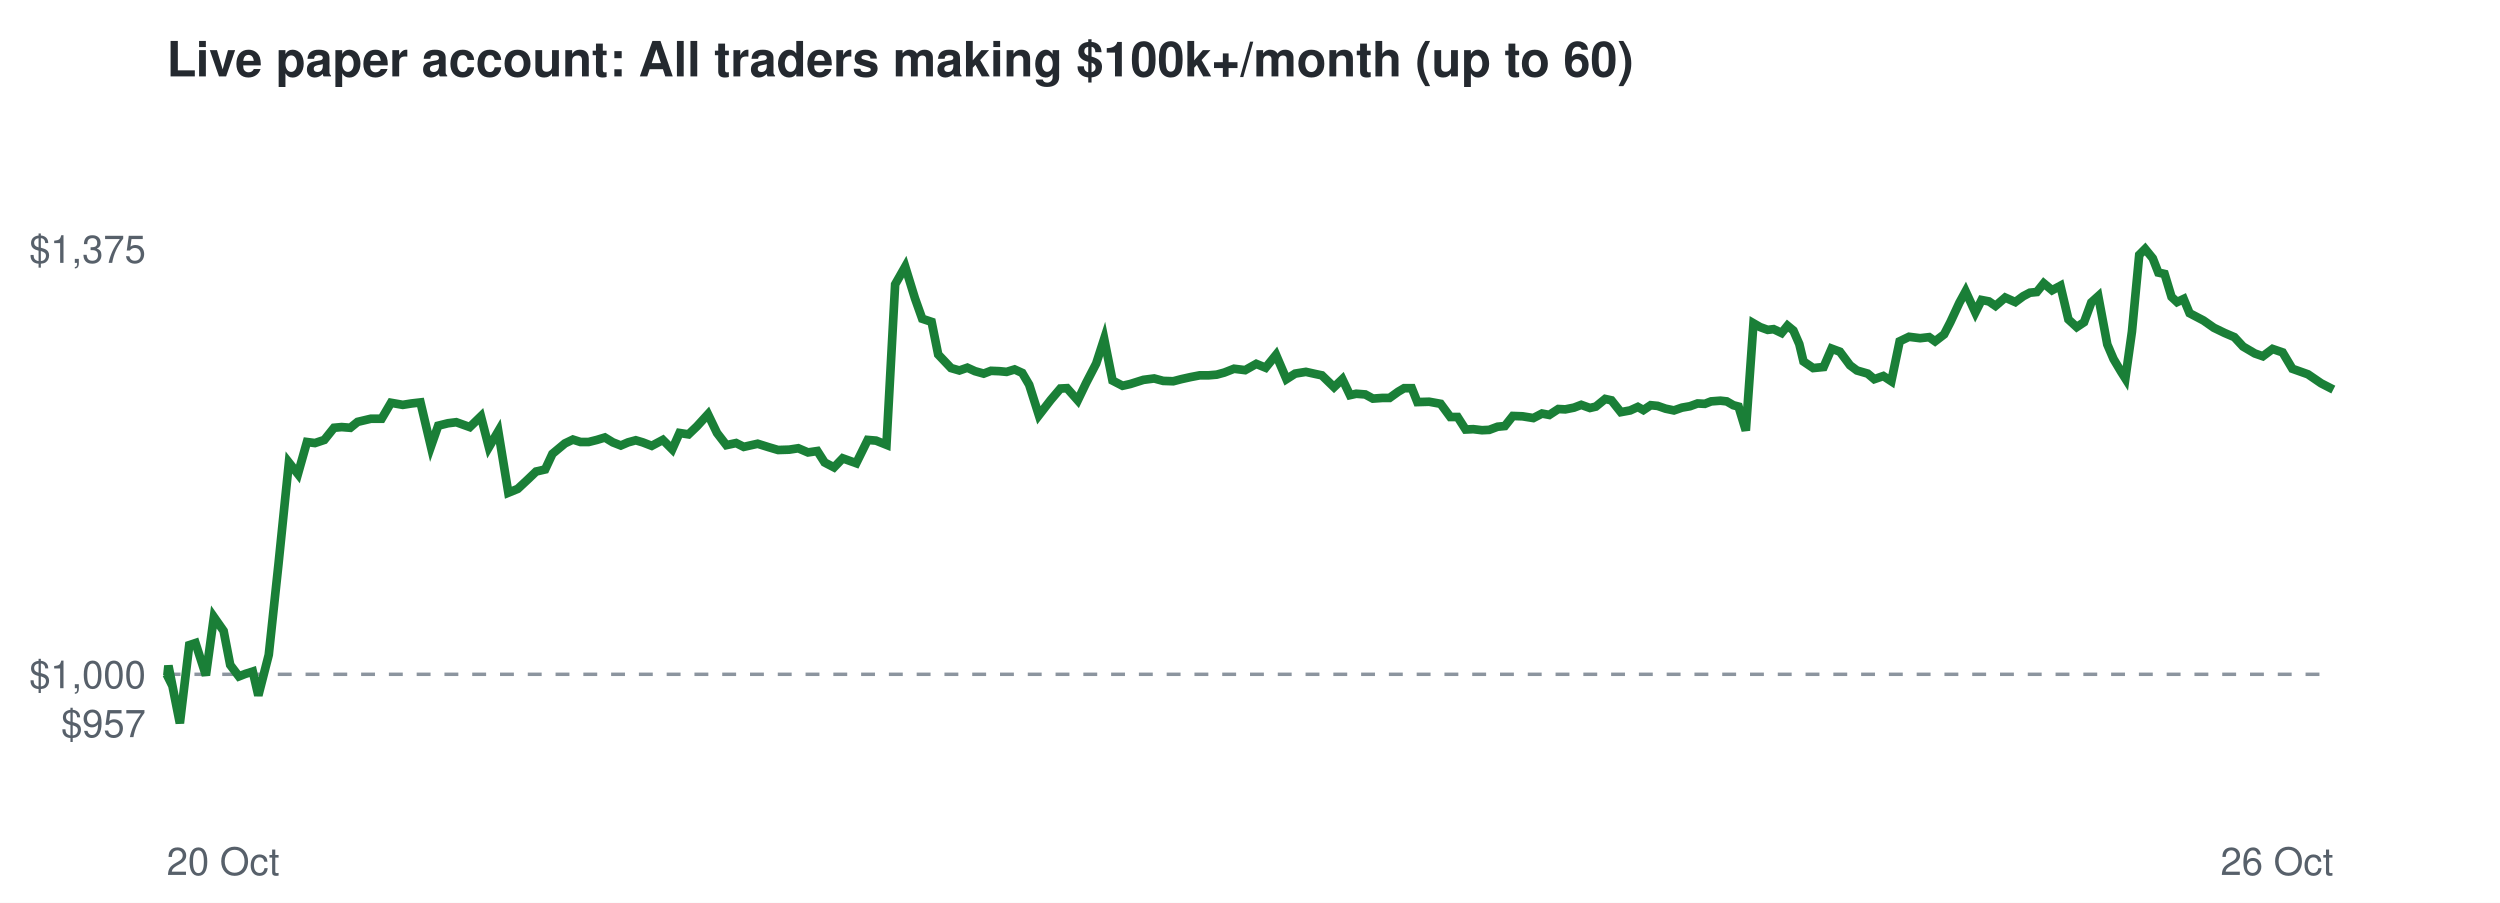
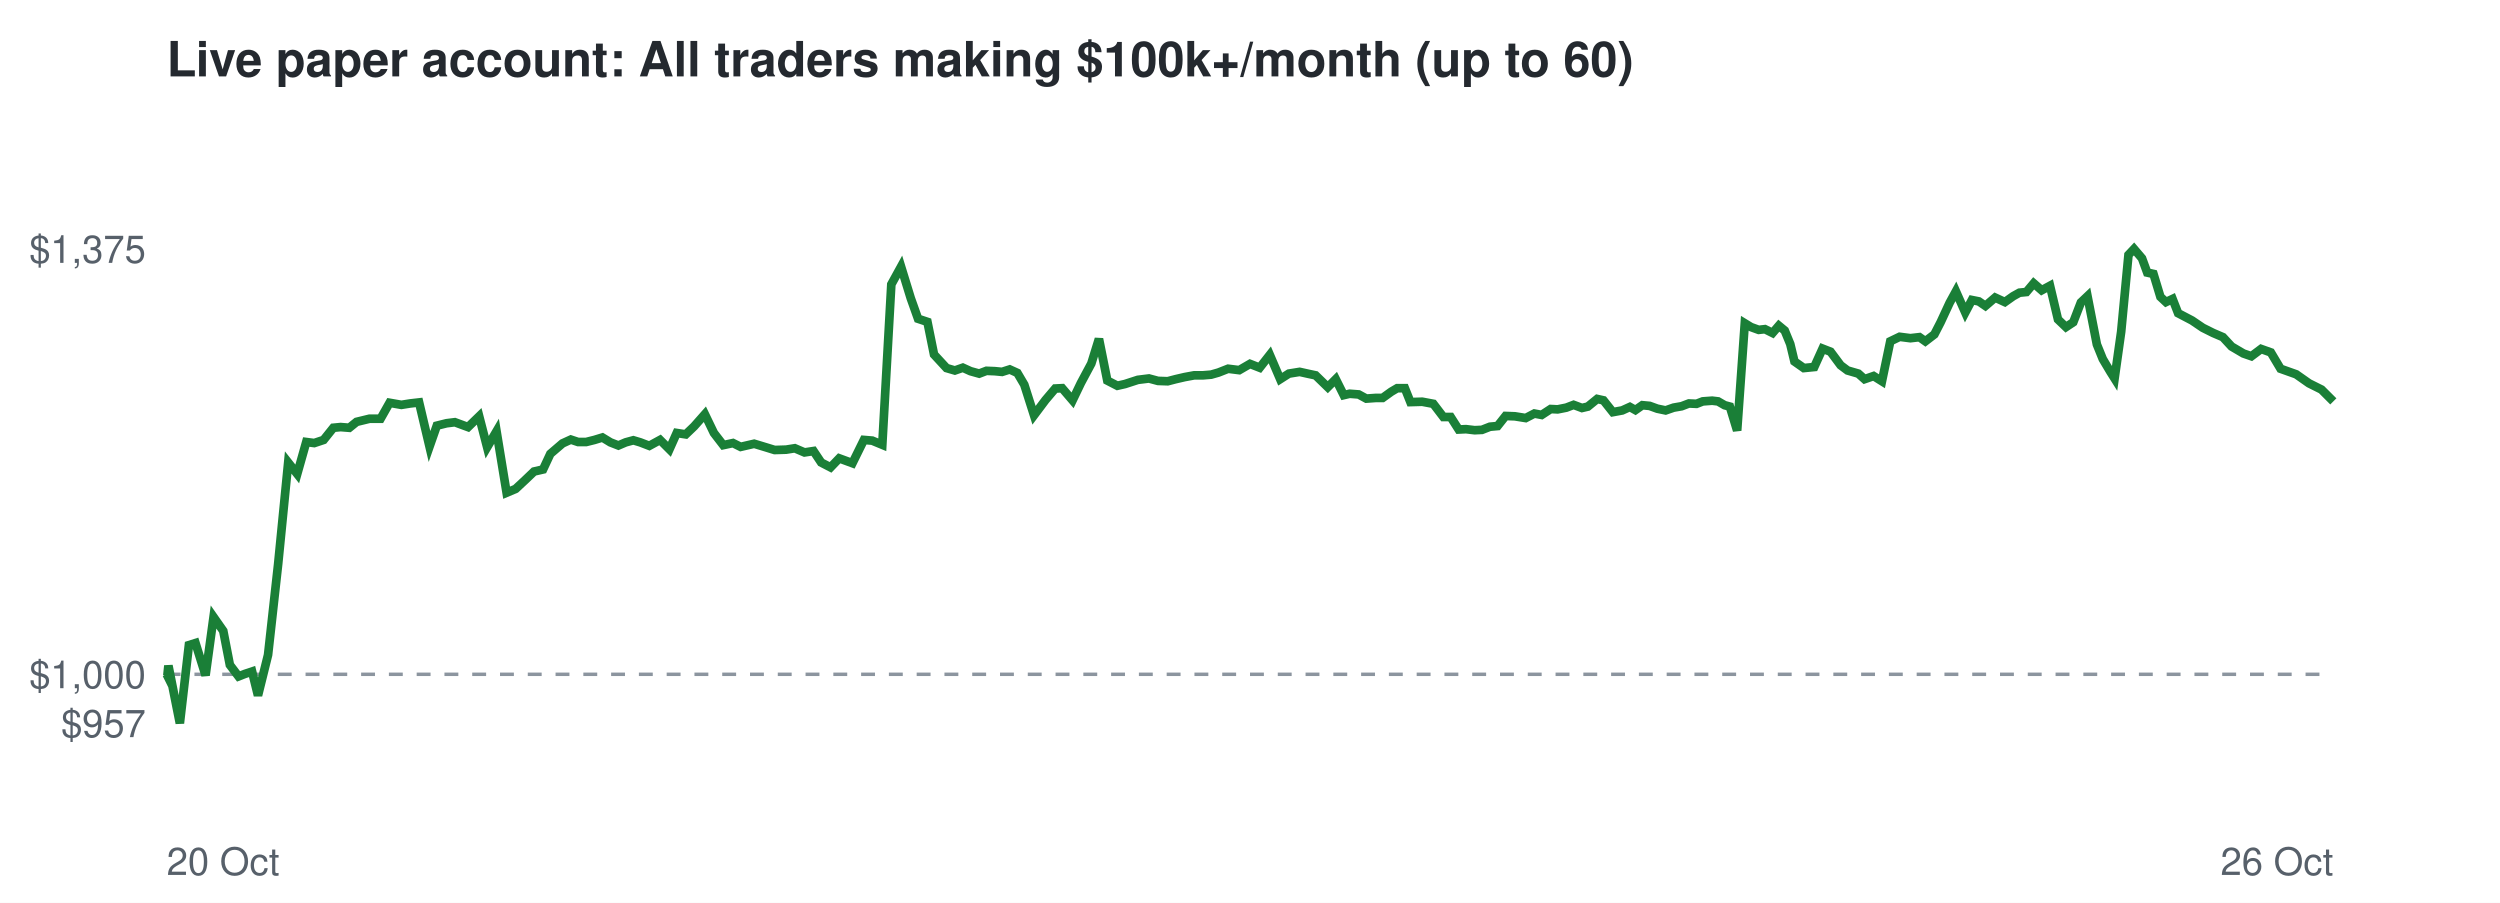
<svg xmlns="http://www.w3.org/2000/svg" viewBox="0 0 720 260" font-family="Helvetica,Arial,sans-serif">
  <rect width="720" height="260" fill="#ffffff" />
  <text x="48" y="22" font-size="14" font-weight="bold" fill="#24292f">Live paper account: All traders making $100k+/month (up to 60)</text>
  <line x1="48" x2="672" y1="194.2" y2="194.2" stroke="#8c959f" stroke-dasharray="4 4" />
  <text x="42" y="212.3" font-size="11" text-anchor="end" fill="#57606a">$957</text>
  <text x="42" y="198.2" font-size="11" text-anchor="end" fill="#57606a">$1,000</text>
  <text x="42" y="75.7" font-size="11" text-anchor="end" fill="#57606a">$1,375</text>
  <text x="48" y="252" font-size="11" fill="#57606a">20 Oct</text>
  <text x="672" y="252" font-size="11" text-anchor="end" fill="#57606a">26 Oct</text>
-   <polyline points="48.0,194.2 48.2,194.6 48.5,191.7 51.8,208.3 54.5,185.8 56.3,185.2 59.3,194.5 61.6,177.7 64.4,181.7 66.3,191.5 68.8,194.8 70.6,194.1 72.8,193.4 74.4,200.3 77.4,188.6 80.2,162.5 83.2,133.2 85.8,136.5 88.4,127.3 90.7,127.6 93.4,126.7 96.2,123.2 98.4,123.0 100.9,123.2 103.0,121.5 106.8,120.6 109.9,120.6 112.6,116.0 116.0,116.6 118.5,116.2 121.1,115.9 124.1,128.6 126.2,122.6 129.0,121.9 131.4,121.6 135.3,123.0 138.5,119.9 140.8,128.8 143.5,124.2 146.4,141.9 149.1,140.8 152.0,138.1 154.4,135.8 157.0,135.2 159.1,130.7 162.7,127.7 165.0,126.6 167.2,127.3 169.5,127.3 171.9,126.7 174.2,126.0 176.5,127.4 178.8,128.3 180.9,127.4 183.1,126.8 185.1,127.4 187.7,128.4 190.9,126.7 193.6,129.4 195.7,124.7 198.3,125.1 200.7,122.8 203.9,119.3 206.5,124.7 209.2,128.2 212.0,127.6 214.2,128.7 218.2,127.8 221.4,128.8 224.1,129.6 227.3,129.5 229.9,129.1 232.7,130.3 235.4,129.9 237.5,133.2 240.2,134.6 242.7,132.0 246.6,133.4 249.9,126.7 252.3,126.9 255.3,128.1 257.8,81.9 260.7,76.8 263.5,85.9 265.6,91.8 268.3,92.7 270.2,102.1 273.9,106.0 276.3,106.7 278.6,105.9 280.8,106.9 283.3,107.6 285.4,106.8 287.8,106.9 289.9,107.1 292.2,106.4 294.4,107.4 296.4,110.8 299.2,119.6 302.6,115.2 305.4,111.9 307.3,111.8 310.4,115.3 312.8,110.3 315.7,104.7 318.0,97.6 320.4,109.6 323.3,111.1 325.5,110.6 329.3,109.4 332.4,109.0 335.0,109.7 337.9,109.8 340.2,109.2 342.9,108.6 345.5,108.1 348.0,108.1 350.4,107.9 352.6,107.3 355.4,106.2 358.6,106.6 361.8,104.8 364.5,105.9 367.5,102.2 370.5,109.2 373.0,107.6 376.1,107.1 378.8,107.7 380.7,108.1 384.2,111.5 386.6,109.2 388.8,113.8 390.6,113.4 393.2,113.6 395.4,114.8 398.2,114.6 400.2,114.6 402.7,112.8 404.4,111.8 406.6,111.8 408.2,115.8 411.6,115.7 414.9,116.3 417.7,120.1 419.8,120.1 422.1,123.7 424.3,123.6 426.8,123.9 428.9,123.8 431.3,122.9 433.4,122.7 435.7,119.8 438.5,119.9 441.6,120.4 444.1,119.1 446.2,119.5 448.8,117.8 450.8,117.9 453.3,117.4 455.4,116.6 457.9,117.5 459.6,117.1 462.3,114.9 464.1,115.3 466.8,118.7 469.5,118.2 471.7,117.2 473.3,118.1 475.4,116.7 477.4,116.9 479.7,117.7 482.1,118.2 484.4,117.4 486.7,117.0 488.9,116.2 491.0,116.3 492.8,115.6 495.5,115.4 497.3,115.6 499.2,116.7 500.7,117.1 502.8,124.0 505.0,93.1 506.9,94.2 509.1,95.0 510.8,94.8 513.1,95.9 514.8,93.8 516.5,95.2 518.2,99.1 519.4,104.1 522.2,106.0 525.2,105.7 527.5,100.4 529.9,101.3 532.8,105.2 534.8,106.7 537.9,107.6 539.8,109.2 542.4,108.3 544.7,109.8 547.1,98.3 549.8,97.0 553.0,97.4 555.6,97.1 557.3,98.3 559.9,96.3 561.7,92.8 564.3,87.2 566.1,83.9 568.9,90.0 570.7,86.4 572.8,86.8 574.7,88.1 577.5,85.7 580.4,87.0 582.7,85.3 584.6,84.3 586.6,84.1 588.6,81.6 591.0,83.6 593.4,82.3 595.7,92.0 598.1,94.2 600.2,92.8 602.3,87.1 604.3,85.3 606.9,99.2 608.7,103.4 610.9,107.1 612.1,109.0 614.0,95.5 616.1,73.4 617.8,71.7 620.0,74.4 621.6,78.5 623.4,78.9 625.4,85.5 627.0,87.0 628.9,86.1 630.6,90.2 634.6,92.3 637.6,94.4 640.7,95.9 643.5,97.1 646.0,99.8 649.4,101.8 651.7,102.6 654.5,100.5 657.4,101.5 660.2,106.2 664.7,107.8 668.5,110.4 672.0,112.2" fill="none" stroke="#1a7f37" stroke-width="2.5" />
+   <polyline points="48.0,194.2 48.2,194.6 48.5,191.7 51.8,208.3 54.4,185.8 56.3,185.2 59.2,194.5 61.5,177.7 64.3,181.7 66.2,191.5 68.7,194.8 70.5,194.1 72.6,193.4 74.3,200.3 77.2,188.6 80.1,162.5 83.0,133.2 85.6,136.5 88.2,127.3 90.5,127.6 93.2,126.7 96.0,123.2 98.1,123.0 100.6,123.2 102.7,121.5 106.4,120.6 109.6,120.6 112.2,116.0 115.6,116.6 118.1,116.2 120.7,115.9 123.7,128.6 125.8,122.6 128.6,121.9 131.0,121.6 134.8,123.0 138.0,119.9 140.3,128.8 143.0,124.2 145.9,141.9 148.5,140.8 151.4,138.1 153.8,135.8 156.4,135.2 158.5,130.7 162.0,127.7 164.4,126.6 166.5,127.3 168.8,127.3 171.2,126.7 173.5,126.0 175.8,127.4 178.1,128.3 180.2,127.4 182.4,126.8 184.4,127.4 187.0,128.4 190.1,126.7 192.8,129.4 194.9,124.7 197.5,125.1 199.9,122.8 203.0,119.3 205.6,124.7 208.3,128.2 211.1,127.6 213.3,128.7 217.2,127.8 220.5,128.8 223.1,129.6 226.4,129.5 228.9,129.1 231.7,130.3 234.3,129.9 236.5,133.2 239.2,134.6 241.7,132.0 245.5,133.4 248.8,126.7 251.2,126.9 254.1,128.1 256.7,81.9 259.5,76.8 262.3,85.9 264.4,91.8 267.1,92.7 269.0,102.1 272.6,106.0 275.0,106.7 277.3,105.9 279.5,106.9 282.0,107.6 284.1,106.8 286.5,106.9 288.6,107.1 290.8,106.4 293.0,107.4 295.0,110.8 297.8,119.6 301.1,115.2 303.9,111.9 305.9,111.8 308.9,115.3 311.3,110.3 314.3,104.7 316.5,97.6 318.9,109.6 321.8,111.1 324.0,110.6 327.7,109.4 330.9,109.0 333.5,109.7 336.3,109.8 338.6,109.2 341.2,108.6 343.9,108.1 346.4,108.1 348.8,107.9 350.9,107.3 353.7,106.2 356.9,106.6 360.0,104.8 362.8,105.9 365.7,102.2 368.7,109.2 371.2,107.6 374.3,107.1 377.0,107.7 378.9,108.1 382.4,111.5 384.7,109.2 387.0,113.8 388.7,113.4 391.3,113.6 393.5,114.8 396.3,114.6 398.2,114.6 400.7,112.8 402.4,111.8 404.6,111.8 406.2,115.8 409.6,115.7 412.8,116.3 415.7,120.1 417.8,120.1 420.1,123.7 422.2,123.6 424.7,123.9 426.8,123.8 429.1,122.9 431.3,122.7 433.6,119.8 436.3,119.9 439.4,120.4 441.9,119.1 444.0,119.5 446.6,117.8 448.6,117.9 451.1,117.4 453.2,116.6 455.6,117.5 457.3,117.1 460.0,114.9 461.8,115.3 464.5,118.7 467.2,118.2 469.4,117.2 471.0,118.1 473.0,116.7 475.1,116.9 477.3,117.7 479.7,118.2 482.0,117.4 484.3,117.0 486.4,116.2 488.6,116.3 490.4,115.6 493.1,115.4 494.8,115.6 496.7,116.7 498.2,117.1 500.3,124.0 502.5,93.1 504.3,94.2 506.5,95.0 508.3,94.8 510.5,95.9 512.3,93.8 514.0,95.2 515.6,99.1 516.8,104.1 519.5,106.0 522.5,105.7 524.9,100.4 527.2,101.3 530.1,105.2 532.1,106.7 535.2,107.6 537.0,109.2 539.6,108.3 542.0,109.8 544.4,98.3 547.1,97.0 550.2,97.4 552.8,97.1 554.5,98.3 557.1,96.3 558.9,92.8 561.5,87.2 563.3,83.9 566.0,90.0 567.9,86.4 569.9,86.8 571.8,88.1 574.6,85.7 577.4,87.0 579.8,85.3 581.6,84.3 583.6,84.1 585.7,81.6 588.0,83.6 590.4,82.3 592.7,92.0 595.0,94.2 597.1,92.8 599.3,87.1 601.2,85.3 603.9,99.2 605.6,103.4 607.8,107.1 609.0,109.0 610.9,95.5 613.0,73.4 614.6,71.7 616.9,74.4 618.4,78.5 620.2,78.9 622.2,85.5 623.8,87.0 625.7,86.1 627.3,90.2 631.3,92.3 634.4,94.4 637.4,95.9 640.2,97.1 642.7,99.8 646.1,101.8 648.4,102.6 651.2,100.5 654.0,101.5 656.8,106.2 661.3,107.8 665.0,110.4 668.6,112.2 672.0,115.6" fill="none" stroke="#1a7f37" stroke-width="2.5" />
</svg>
